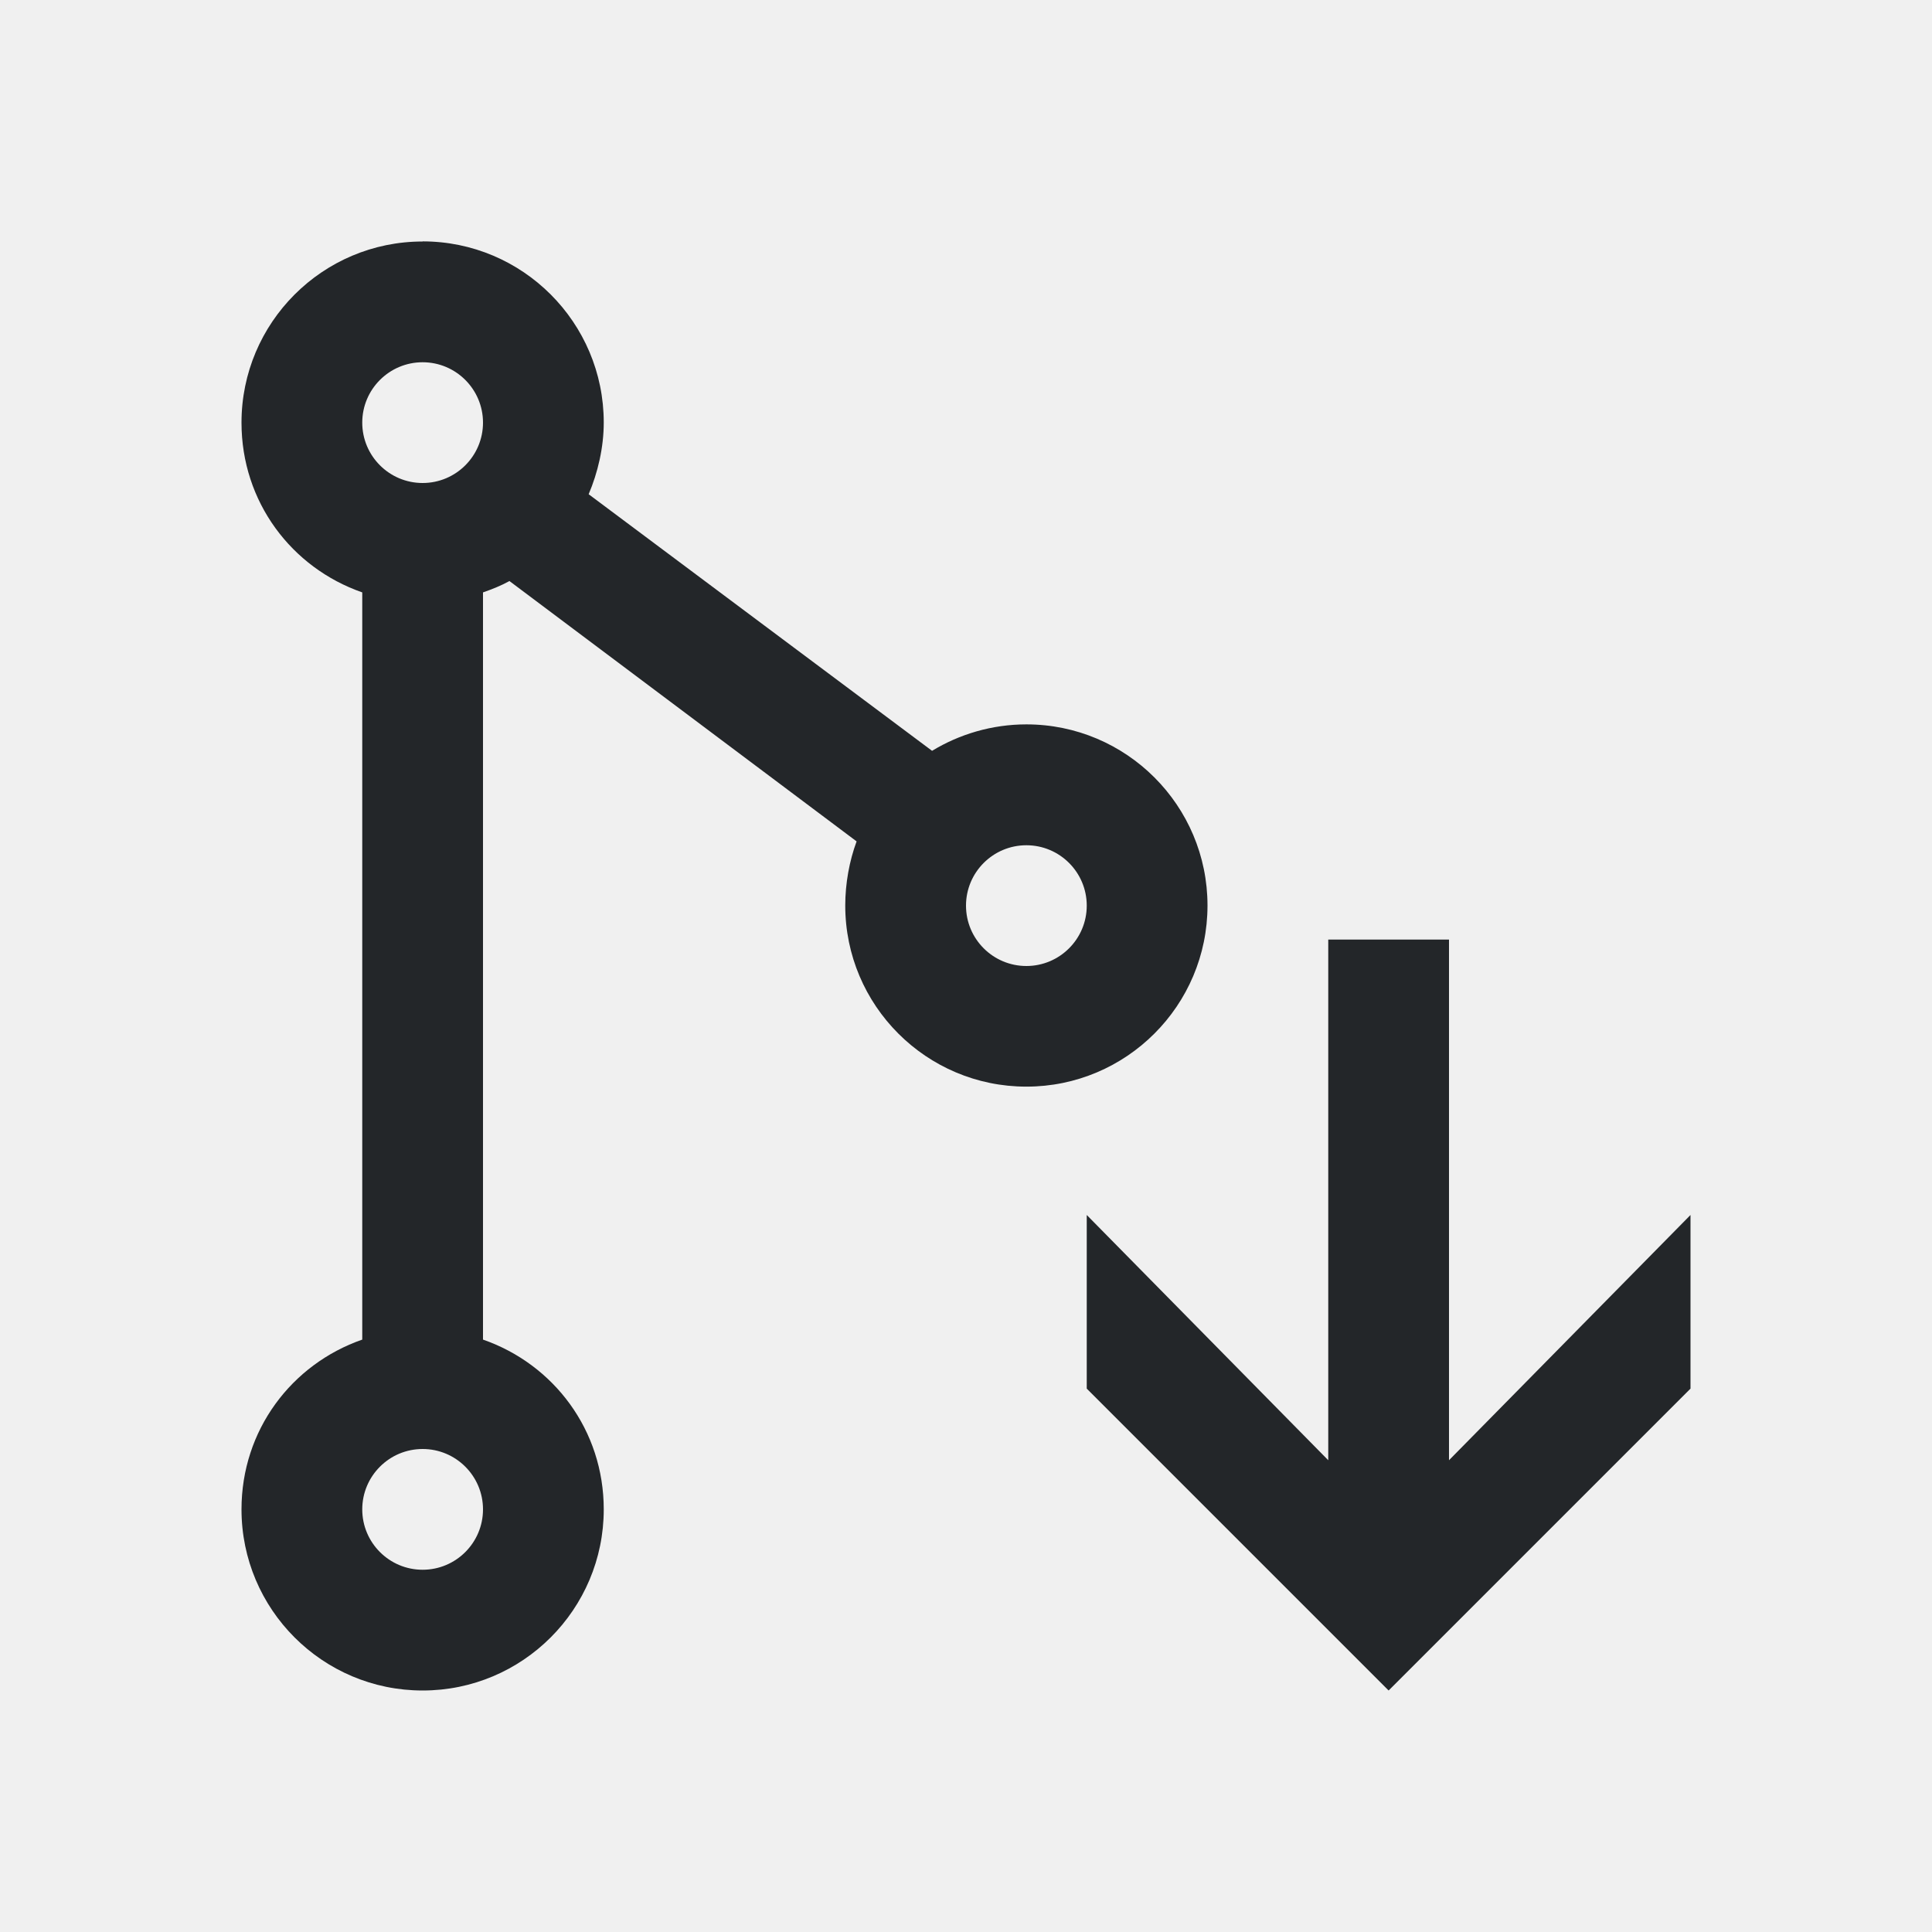
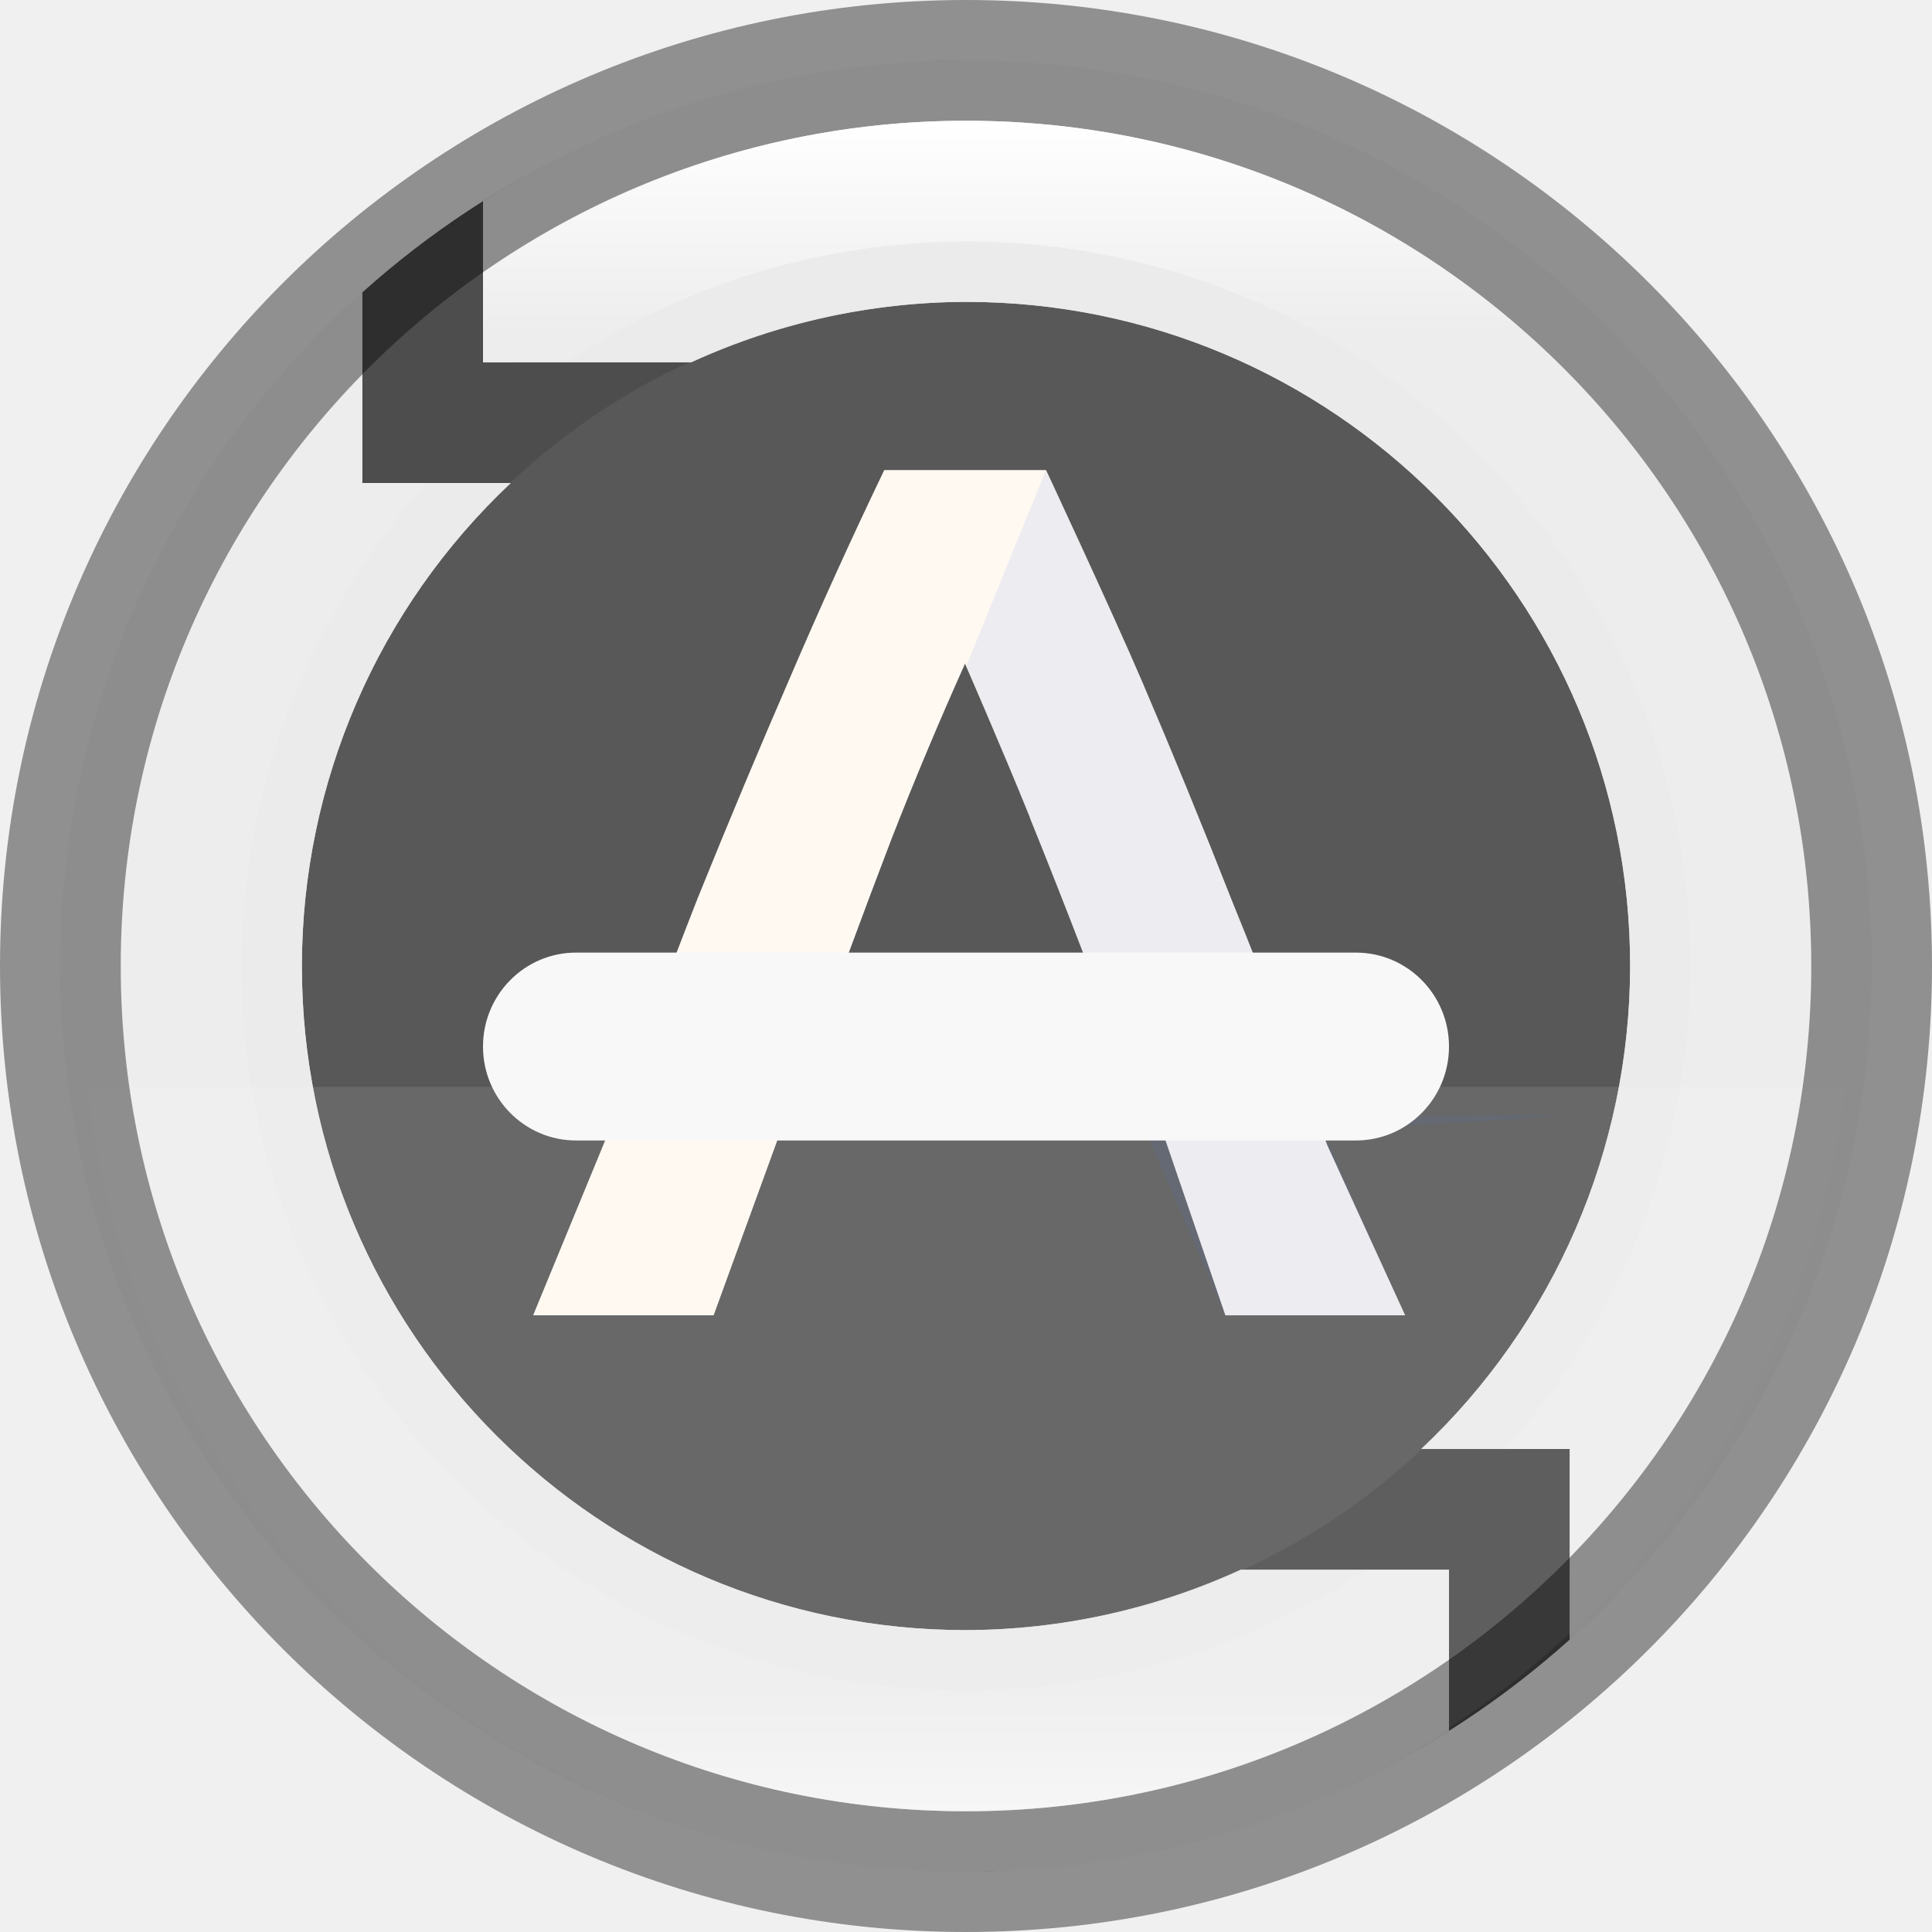
- <svg xmlns="http://www.w3.org/2000/svg" viewBox="0 0 16 16">
-   <path d="m3.5 2c-.828 0-1.5.672-1.5 1.5 0 .656.414 1.202 1 1.406v6.188c-.586.204-1 .75-1 1.406 0 .828.672 1.5 1.5 1.5s1.5-.672 1.5-1.5c0-.656-.414-1.202-1-1.406v-6.188c.077-.027.148-.055.219-.094l2.875 2.156c-.06.162-.094.348-.094.531 0 .828.672 1.5 1.5 1.5s1.5-.672 1.5-1.5-.672-1.5-1.5-1.5c-.285 0-.554.081-.781.219l-2.844-2.125c.076-.179.125-.387.125-.594 0-.828-.672-1.5-1.5-1.5zm0 1c.276 0 .5.224.5.5s-.224.5-.5.5-.5-.224-.5-.5.224-.5.5-.5zm5 4c.276 0 .5.224.5.5s-.224.5-.5.5-.5-.224-.5-.5.224-.5.5-.5zm2.5.781v4.312l-2-2.031v1.438l2.281 2.281.219.219.219-.219 2.281-2.281v-1.438l-2 2.031v-4.312zm-7.5 4.219c.276 0 .5.224.5.5s-.224.5-.5.5-.5-.224-.5-.5.224-.5.5-.5z" fill="#232629" />
+ <svg xmlns="http://www.w3.org/2000/svg" xmlns:xlink="http://www.w3.org/1999/xlink" viewBox="0 0 16 16" version="1.1" id="svg4">
+   <defs id="defs8">
+     <linearGradient xlink:href="#linearGradient927" id="linearGradient8590-3-3-4" gradientUnits="userSpaceOnUse" gradientTransform="matrix(0.0760869,0,0,0.07608688,0.69563,0.6956553)" x1="96" y1="4" x2="96" y2="188" />
+     <linearGradient id="linearGradient927">
+       <stop style="stop-color:#ffffff;stop-opacity:1;" offset="0" id="stop923" />
+       <stop id="stop933" offset="0.125" style="stop-color:#ffffff;stop-opacity:0.098" />
+       <stop id="stop931" offset="0.925" style="stop-color:#ffffff;stop-opacity:0.098" />
+       <stop style="stop-color:#ffffff;stop-opacity:0.498" offset="1" id="stop925" />
+     </linearGradient>
+   </defs>
+   <ellipse style="display:inline;opacity:0.1;fill:#000000;fill-opacity:1;stroke:none;stroke-width:1.954;stroke-linecap:round;stroke-linejoin:round;stroke-miterlimit:4;stroke-dasharray:none;stroke-opacity:1;enable-background:new" id="path9498-0-0-2-3-3" cx="-8" cy="-8.5" transform="scale(-1)" rx="7" ry="6.5" />
+   <path style="display:inline;opacity:1;fill:#4d4d4d;fill-opacity:1;stroke:none;stroke-width:1.869;stroke-linecap:round;stroke-linejoin:round;stroke-miterlimit:4;stroke-dasharray:none;stroke-opacity:1;enable-background:new" d="m 8,0.5 a 7.5,7.5 0 0 0 -0.916,0.066 c 0.301,-0.037 0.605,-0.066 0.916,-0.066 z m -1.164,0.096 a 7.5,7.5 0 0 0 -0.918,0.203 c 0.299,-0.087 0.605,-0.154 0.918,-0.203 z m -1.041,0.244 A 7.5,7.5 0 0 0 4.971,1.15 C 5.237,1.032 5.513,0.927 5.795,0.84 Z M 4.857,1.199 a 7.5,7.5 0 0 0 -1.857,1.223 v 0.578 1 h 1 0.23 a 5.5,5.5 0 0 0 -1.73,4 5.5,5.5 0 0 0 5.5,5.5 5.5,5.5 0 0 0 2.275,-0.5 h 1.725 v 1.336 c -0.274,0.173 -0.561,0.327 -0.857,0.465 a 7.5,7.5 0 0 0 1.857,-1.223 v -1.578 H 11.77 a 5.5,5.5 0 0 0 1.73,-4 5.5,5.5 0 0 0 -5.5,-5.5 5.5,5.5 0 0 0 -2.275,0.5 H 4 v -1.336 c 0.274,-0.173 0.561,-0.327 0.857,-0.465 z M 13,13.578 a 7.5,7.5 0 0 0 0.547,-0.543 c -0.173,0.19 -0.356,0.371 -0.547,0.543 z m 0.547,-0.543 a 7.5,7.5 0 0 0 0.451,-0.547 c -0.142,0.189 -0.292,0.372 -0.451,0.547 z M 3,2.422 a 7.5,7.5 0 0 0 -0.547,0.543 c 0.173,-0.19 0.356,-0.371 0.547,-0.543 z m -0.547,0.543 a 7.5,7.5 0 0 0 -0.451,0.547 c 0.142,-0.189 0.292,-0.372 0.451,-0.547 z M 12.803,2.242 c 0.084,0.07 0.163,0.147 0.244,0.221 a 7.5,7.5 0 0 0 -0.244,-0.221 z m 0.531,0.49 c 0.079,0.08 0.153,0.166 0.229,0.25 a 7.5,7.5 0 0 0 -0.229,-0.25 z m 0.5,0.559 c 0.063,0.078 0.121,0.161 0.182,0.242 A 7.5,7.5 0 0 0 13.834,3.291 Z M 1.941,3.592 a 7.5,7.5 0 0 0 -0.357,0.541 c 0.113,-0.185 0.23,-0.367 0.357,-0.541 z M 14.27,3.889 c 0.05,0.076 0.093,0.157 0.141,0.234 a 7.5,7.5 0 0 0 -0.141,-0.234 z m -12.752,0.354 a 7.5,7.5 0 0 0 -0.271,0.518 c 0.085,-0.176 0.174,-0.35 0.271,-0.518 z m 13.133,0.299 c 0.037,0.07 0.069,0.143 0.104,0.215 a 7.5,7.5 0 0 0 -0.104,-0.215 z m -13.5,0.418 a 7.5,7.5 0 0 0 -0.174,0.436 C 1.031,5.248 1.087,5.101 1.15,4.959 Z m 13.809,0.252 c 0.033,0.082 0.06,0.167 0.09,0.25 a 7.5,7.5 0 0 0 -0.09,-0.25 z m -14.096,0.498 a 7.5,7.5 0 0 0 -0.104,0.373 c 0.033,-0.125 0.064,-0.251 0.104,-0.373 z M 15.197,5.906 c 0.027,0.093 0.049,0.187 0.072,0.281 a 7.5,7.5 0 0 0 -0.072,-0.281 z m -14.533,0.551 a 7.5,7.5 0 0 0 -0.074,0.455 c 0.022,-0.152 0.043,-0.306 0.074,-0.455 z M 15.369,6.629 c 0.019,0.105 0.034,0.212 0.049,0.318 a 7.5,7.5 0 0 0 -0.049,-0.318 z m -14.826,0.584 a 7.5,7.5 0 0 0 -0.043,0.787 c 0,-0.266 0.016,-0.528 0.043,-0.787 z m -0.043,0.787 a 7.5,7.5 0 0 0 0.033,0.639 c -0.018,-0.211 -0.033,-0.423 -0.033,-0.639 z M 15.467,7.361 c 0.018,0.211 0.033,0.423 0.033,0.639 a 7.5,7.5 0 0 0 -0.033,-0.639 z m 0.033,0.639 c 0,0.266 -0.016,0.528 -0.043,0.787 a 7.5,7.5 0 0 0 0.043,-0.787 z m -14.918,1.053 a 7.5,7.5 0 0 0 0.049,0.318 c -0.019,-0.105 -0.034,-0.212 -0.049,-0.318 z m 14.828,0.035 c -0.022,0.152 -0.043,0.306 -0.074,0.455 a 7.5,7.5 0 0 0 0.074,-0.455 z m -14.68,0.725 a 7.5,7.5 0 0 0 0.072,0.281 c -0.027,-0.093 -0.049,-0.187 -0.072,-0.281 z M 15.24,9.918 C 15.207,10.043 15.176,10.169 15.137,10.291 A 7.5,7.5 0 0 0 15.24,9.918 Z M 0.951,10.539 a 7.5,7.5 0 0 0 0.09,0.25 c -0.033,-0.082 -0.06,-0.167 -0.09,-0.25 z m 14.072,0.066 c -0.055,0.147 -0.11,0.293 -0.174,0.436 a 7.5,7.5 0 0 0 0.174,-0.436 z m -0.27,0.635 c -0.085,0.176 -0.174,0.35 -0.271,0.518 a 7.5,7.5 0 0 0 0.271,-0.518 z m -13.508,0.004 a 7.5,7.5 0 0 0 0.104,0.215 c -0.037,-0.07 -0.069,-0.143 -0.104,-0.215 z m 13.17,0.623 c -0.113,0.185 -0.23,0.367 -0.357,0.541 a 7.5,7.5 0 0 0 0.357,-0.541 z m -12.826,0.01 a 7.5,7.5 0 0 0 0.141,0.234 c -0.05,-0.076 -0.093,-0.157 -0.141,-0.234 z m 0.395,0.59 a 7.5,7.5 0 0 0 0.182,0.242 c -0.063,-0.078 -0.121,-0.161 -0.182,-0.242 z m 0.453,0.551 a 7.5,7.5 0 0 0 0.229,0.25 c -0.079,-0.08 -0.153,-0.166 -0.229,-0.25 z m 0.516,0.52 a 7.5,7.5 0 0 0 0.244,0.221 c -0.084,-0.07 -0.163,-0.147 -0.244,-0.221 z m 8.076,1.312 c -0.267,0.119 -0.542,0.223 -0.824,0.311 a 7.5,7.5 0 0 0 0.824,-0.311 z m -0.947,0.352 c -0.299,0.087 -0.605,0.154 -0.918,0.203 A 7.5,7.5 0 0 0 10.082,15.202 Z m -1.166,0.232 c -0.301,0.037 -0.605,0.066 -0.916,0.066 a 7.5,7.5 0 0 0 0.916,-0.066 z" id="path9498-6-5-6-8" clip-path="none" />
+   <path style="display:inline;opacity:1;fill:#ebebeb;fill-opacity:1;stroke:none;stroke-width:1.869;stroke-linecap:round;stroke-linejoin:round;stroke-miterlimit:4;stroke-dasharray:none;stroke-opacity:1;enable-background:new" d="m 8,0.5 c -1.473,0 -2.841,0.431 -4,1.164 v 1.336 H 5.725 a 5.5,5.5 0 0 1 2.275,-0.5 5.5,5.5 0 0 1 5.5,5.5 5.5,5.5 0 0 1 -1.73,4 h 1.23 v 1.578 c 1.531,-1.373 2.5,-3.36 2.5,-5.578 0,-4.142 -3.358,-7.5 -7.5,-7.5 z m -5,1.922 c -1.531,1.373 -2.5,3.36 -2.5,5.578 0,4.142 3.358,7.5 7.5,7.5 1.473,0 2.841,-0.431 4,-1.164 v -1.336 h -1.725 a 5.5,5.5 0 0 1 -2.275,0.5 5.5,5.5 0 0 1 -5.5,-5.5 5.5,5.5 0 0 1 1.73,-4 h -0.23 -1 V 3 Z" id="path9498-6-5-6-8-1" clip-path="none" />
+   <circle style="display:inline;opacity:0.1;vector-effect:none;fill:#babeb4;fill-opacity:1;stroke:none;stroke-width:4;stroke-linecap:butt;stroke-linejoin:round;stroke-miterlimit:4;stroke-dasharray:none;stroke-dashoffset:6.6;stroke-opacity:1;enable-background:new" id="path5672" cx="8" cy="8" r="5.5" />
+   <path style="display:inline;opacity:0.1;fill:#ffffff;fill-opacity:1;stroke:none;stroke-width:0.667;stroke-linecap:round;stroke-linejoin:round;stroke-miterlimit:4;stroke-dasharray:none;stroke-opacity:1;enable-background:new" d="M 0.727,9 C 1.148,12.691 4.267,15.497 8,15.5 11.734,15.498 14.856,12.692 15.277,9 Z" id="rect12119-6" clip-path="none" />
+   <path id="path967-7-1-7" d="m 7.323,3.893 c -0.273,0.568 -0.534,1.144 -0.784,1.727 -0.25,0.576 -0.504,1.182 -0.761,1.818 -0.25,0.636 -0.773,2.023 -0.773,2.023 L 4.415,10.893 H 5.91 L 6.451,9.407 9.5,9 10.148,10.893 h 1.489 L 10.992,9.484 c 0,0 -0.526,-1.383 -0.784,-2.011 -0.25,-0.636 -0.5,-1.246 -0.75,-1.83 -0.25,-0.583 -0.795,-1.75 -0.795,-1.75 h -0.673 z m 1.204,2.875 c 0.273,0.674 0.553,1.401 0.841,2.182 L 6.682,8.847 c 0.235,-0.659 0.47,-1.295 0.705,-1.909 0.194,-0.496 0.395,-0.974 0.603,-1.437 v -0.009 c 0,0 0.305,0.699 0.538,1.275 z" style="font-style:normal;font-variant:normal;font-weight:300;font-stretch:normal;font-size:196.248px;line-height:1000%;font-family:Ubuntu;-inkscape-font-specification:'Ubuntu Light';letter-spacing:0px;word-spacing:0px;display:inline;fill:#fff9f2;fill-opacity:1;stroke:none;stroke-width:0.649px;stroke-linecap:butt;stroke-linejoin:miter;stroke-opacity:1;enable-background:new" clip-path="none" />
+   <path id="path969-5-8-9" d="m 8.662,3.893 -0.658,1.619 c 0,0 0.299,0.703 0.523,1.256 0.273,0.674 0.553,1.401 0.841,2.182 v 0 l 1.437,0.039 c -0.201,-0.53 -0.401,-1.035 -0.598,-1.516 -0.25,-0.636 -0.5,-1.246 -0.75,-1.829 -0.25,-0.583 -0.795,-1.75 -0.795,-1.75 z m -0.311,5.437 1.155,0.079 0.641,1.484 h 1.488 l -0.657,-1.481 -0.012,-0.032 c -0.859,-0.017 6.217,-0.285 -2.614,-0.05 z" style="font-style:normal;font-variant:normal;font-weight:300;font-stretch:normal;font-size:196.248px;line-height:1000%;font-family:Ubuntu;-inkscape-font-specification:'Ubuntu Light';letter-spacing:0px;word-spacing:0px;display:inline;opacity:0.1;fill:#4571df;fill-opacity:1;stroke:none;stroke-width:0.649px;stroke-linecap:butt;stroke-linejoin:miter;stroke-opacity:1;enable-background:new" clip-path="none" />
+   <rect rx="0.771" ry="0.778" y="7.889" x="4" height="1.556" width="8" id="rect4270-9-8" style="color:#000000;display:inline;overflow:visible;visibility:visible;opacity:1;fill:#f8f8f8;fill-opacity:1;fill-rule:nonzero;stroke:none;stroke-width:2;stroke-linecap:butt;stroke-linejoin:miter;stroke-miterlimit:4;stroke-dasharray:2, 2;stroke-dashoffset:0;stroke-opacity:1;marker:none;enable-background:accumulate" clip-path="none" />
+   <circle style="display:inline;opacity:0.4;vector-effect:none;fill:none;fill-opacity:1;stroke:#000000;stroke-width:1;stroke-linecap:butt;stroke-linejoin:round;stroke-miterlimit:4;stroke-dasharray:none;stroke-dashoffset:6.6;stroke-opacity:1;enable-background:new" id="path1377" cx="8" cy="8" r="7.5" />
+   <path style="display:inline;opacity:1;fill:url(#linearGradient8590-3-3-4);fill-opacity:1;stroke:none;stroke-width:1.869;stroke-linecap:round;stroke-linejoin:round;stroke-miterlimit:4;stroke-dasharray:none;stroke-opacity:1;enable-background:new" d="m 8,1 c -1.488,0 -2.866,0.468 -4,1.26 v 0.74 h 0.689 a 6,6 0 0 1 3.311,-1 6,6 0 0 1 6,6 6,6 0 0 1 -1.535,4 h 0.535 v 0.895 c 1.236,-1.262 2,-2.988 2,-4.895 0,-3.866 -3.134,-7 -7,-7 z m -5,2.105 c -1.236,1.262 -2,2.988 -2,4.895 0,3.866 3.134,7 7,7 1.488,0 2.866,-0.468 4,-1.26 v -0.74 h -0.689 a 6,6 0 0 1 -3.311,1 6,6 0 0 1 -6,-6 6,6 0 0 1 1.535,-4 h -0.535 z" id="path9498-1-6-7-2-0" />
</svg>
